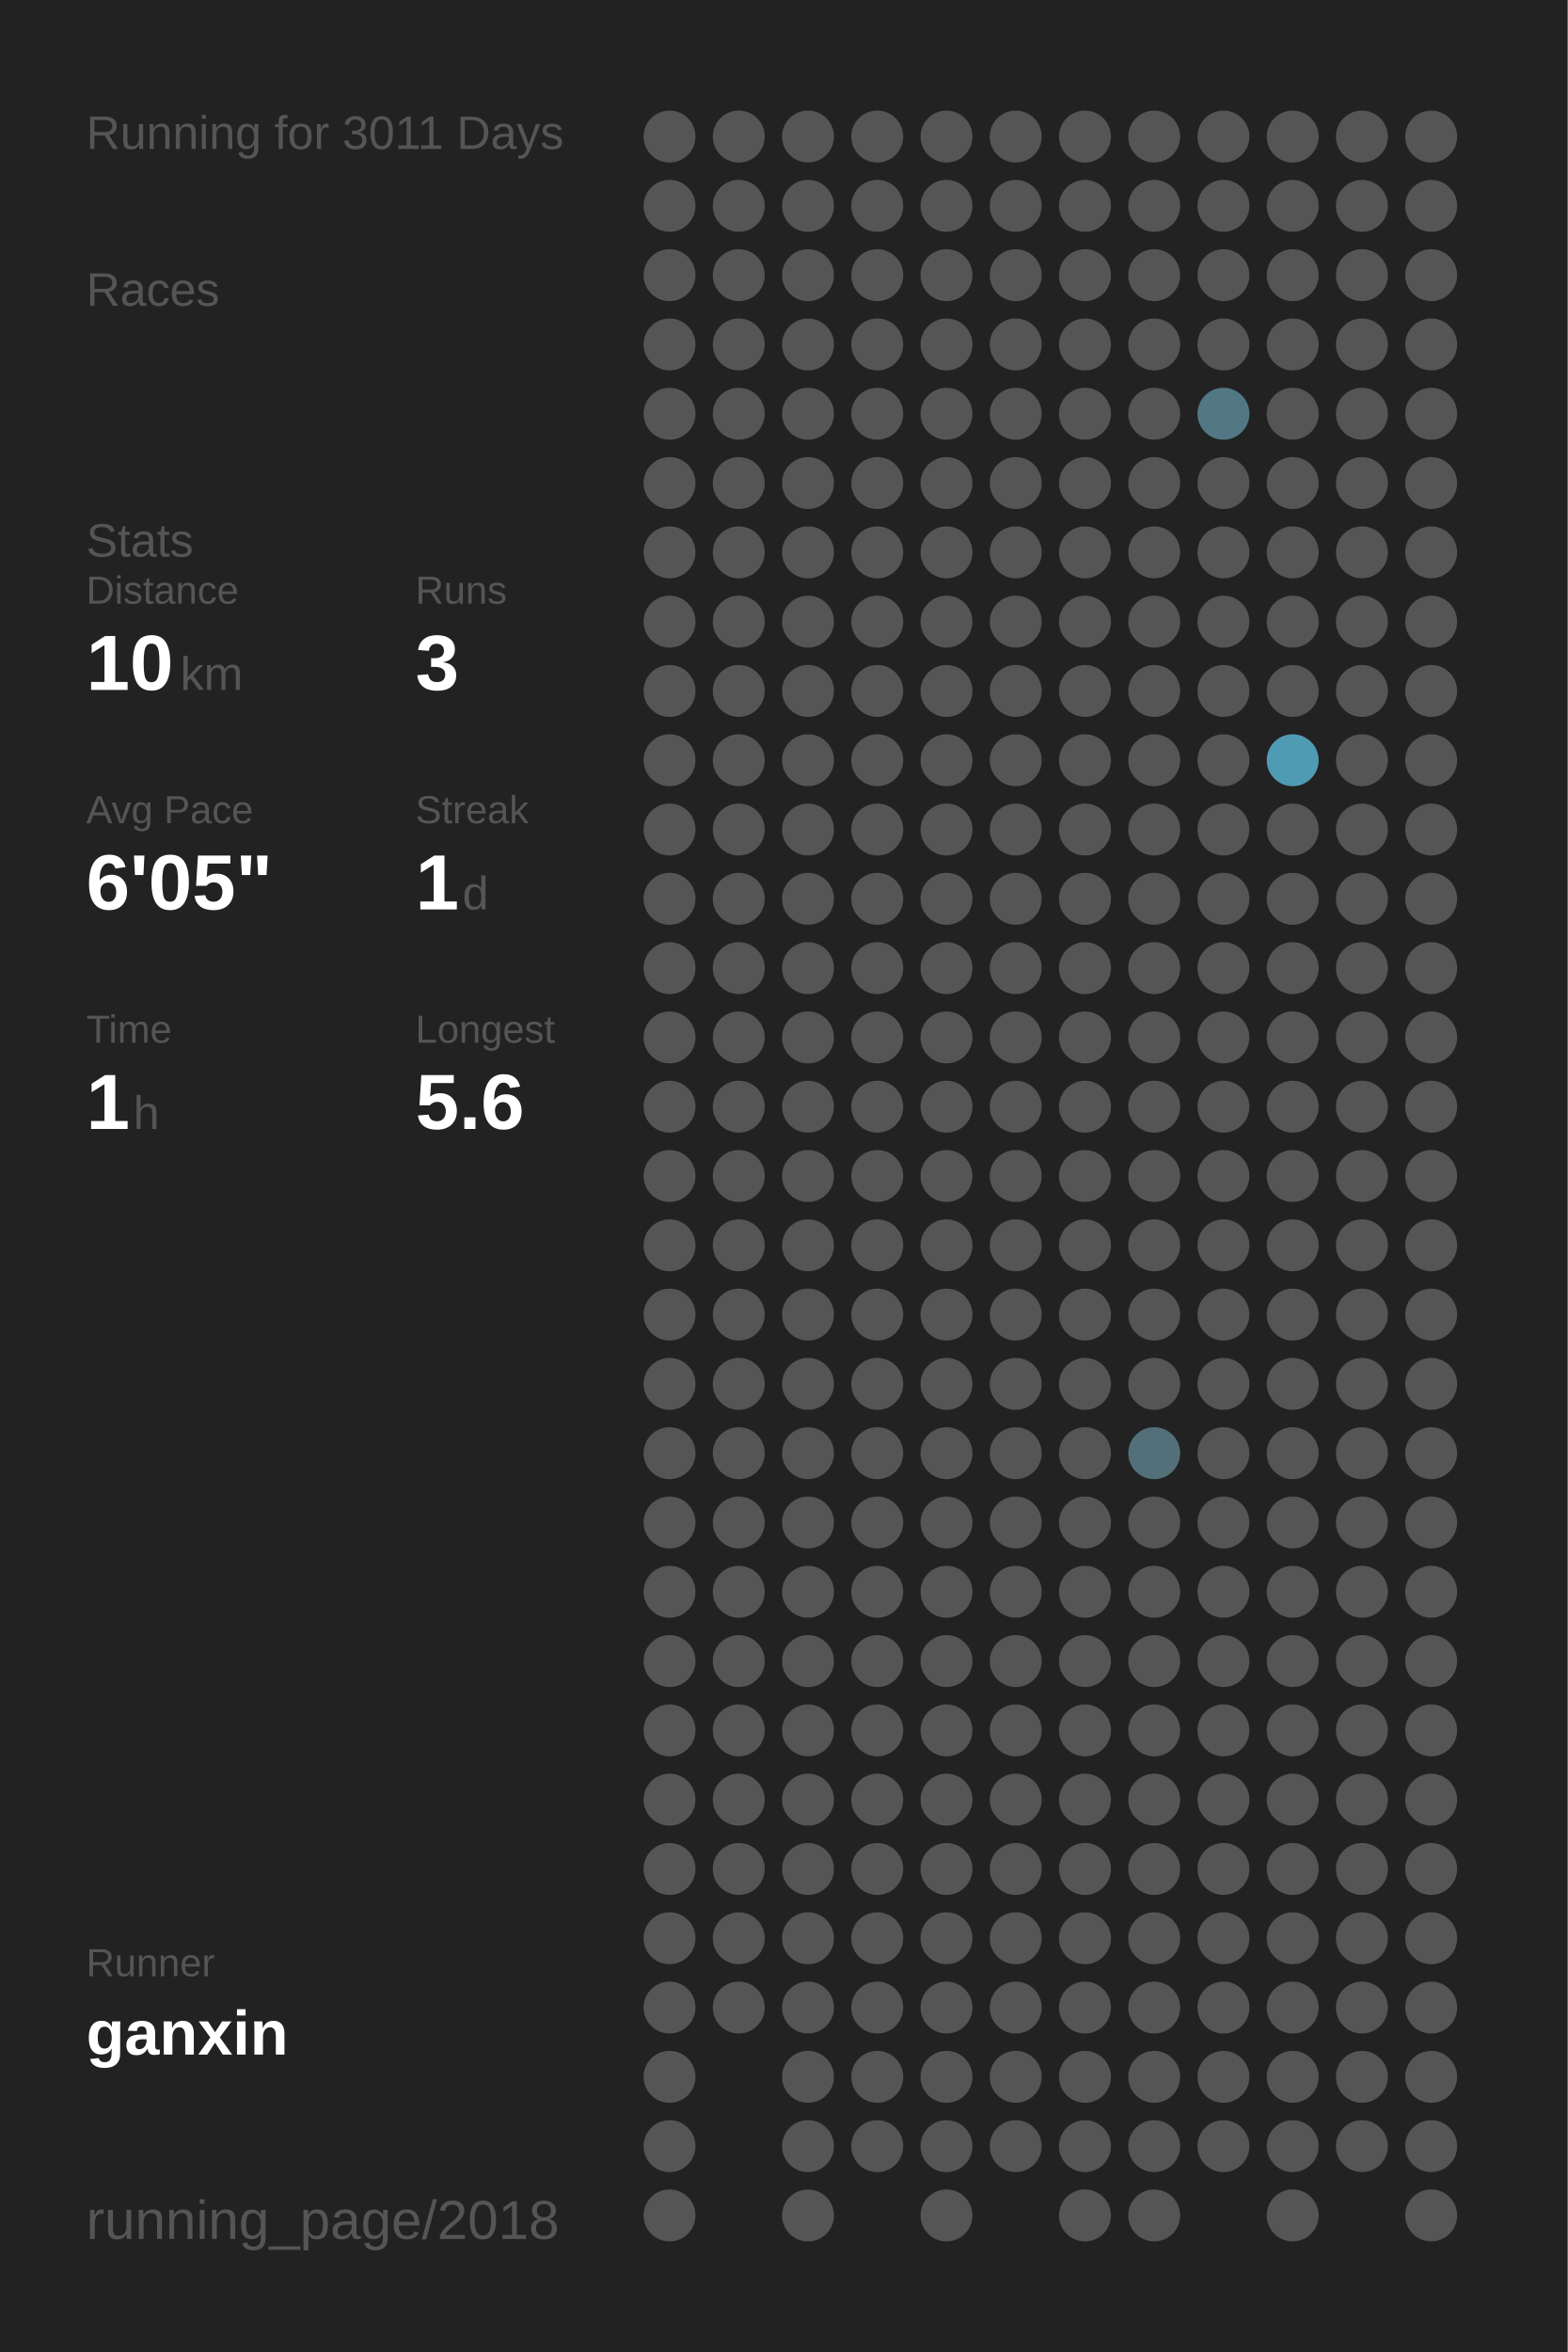
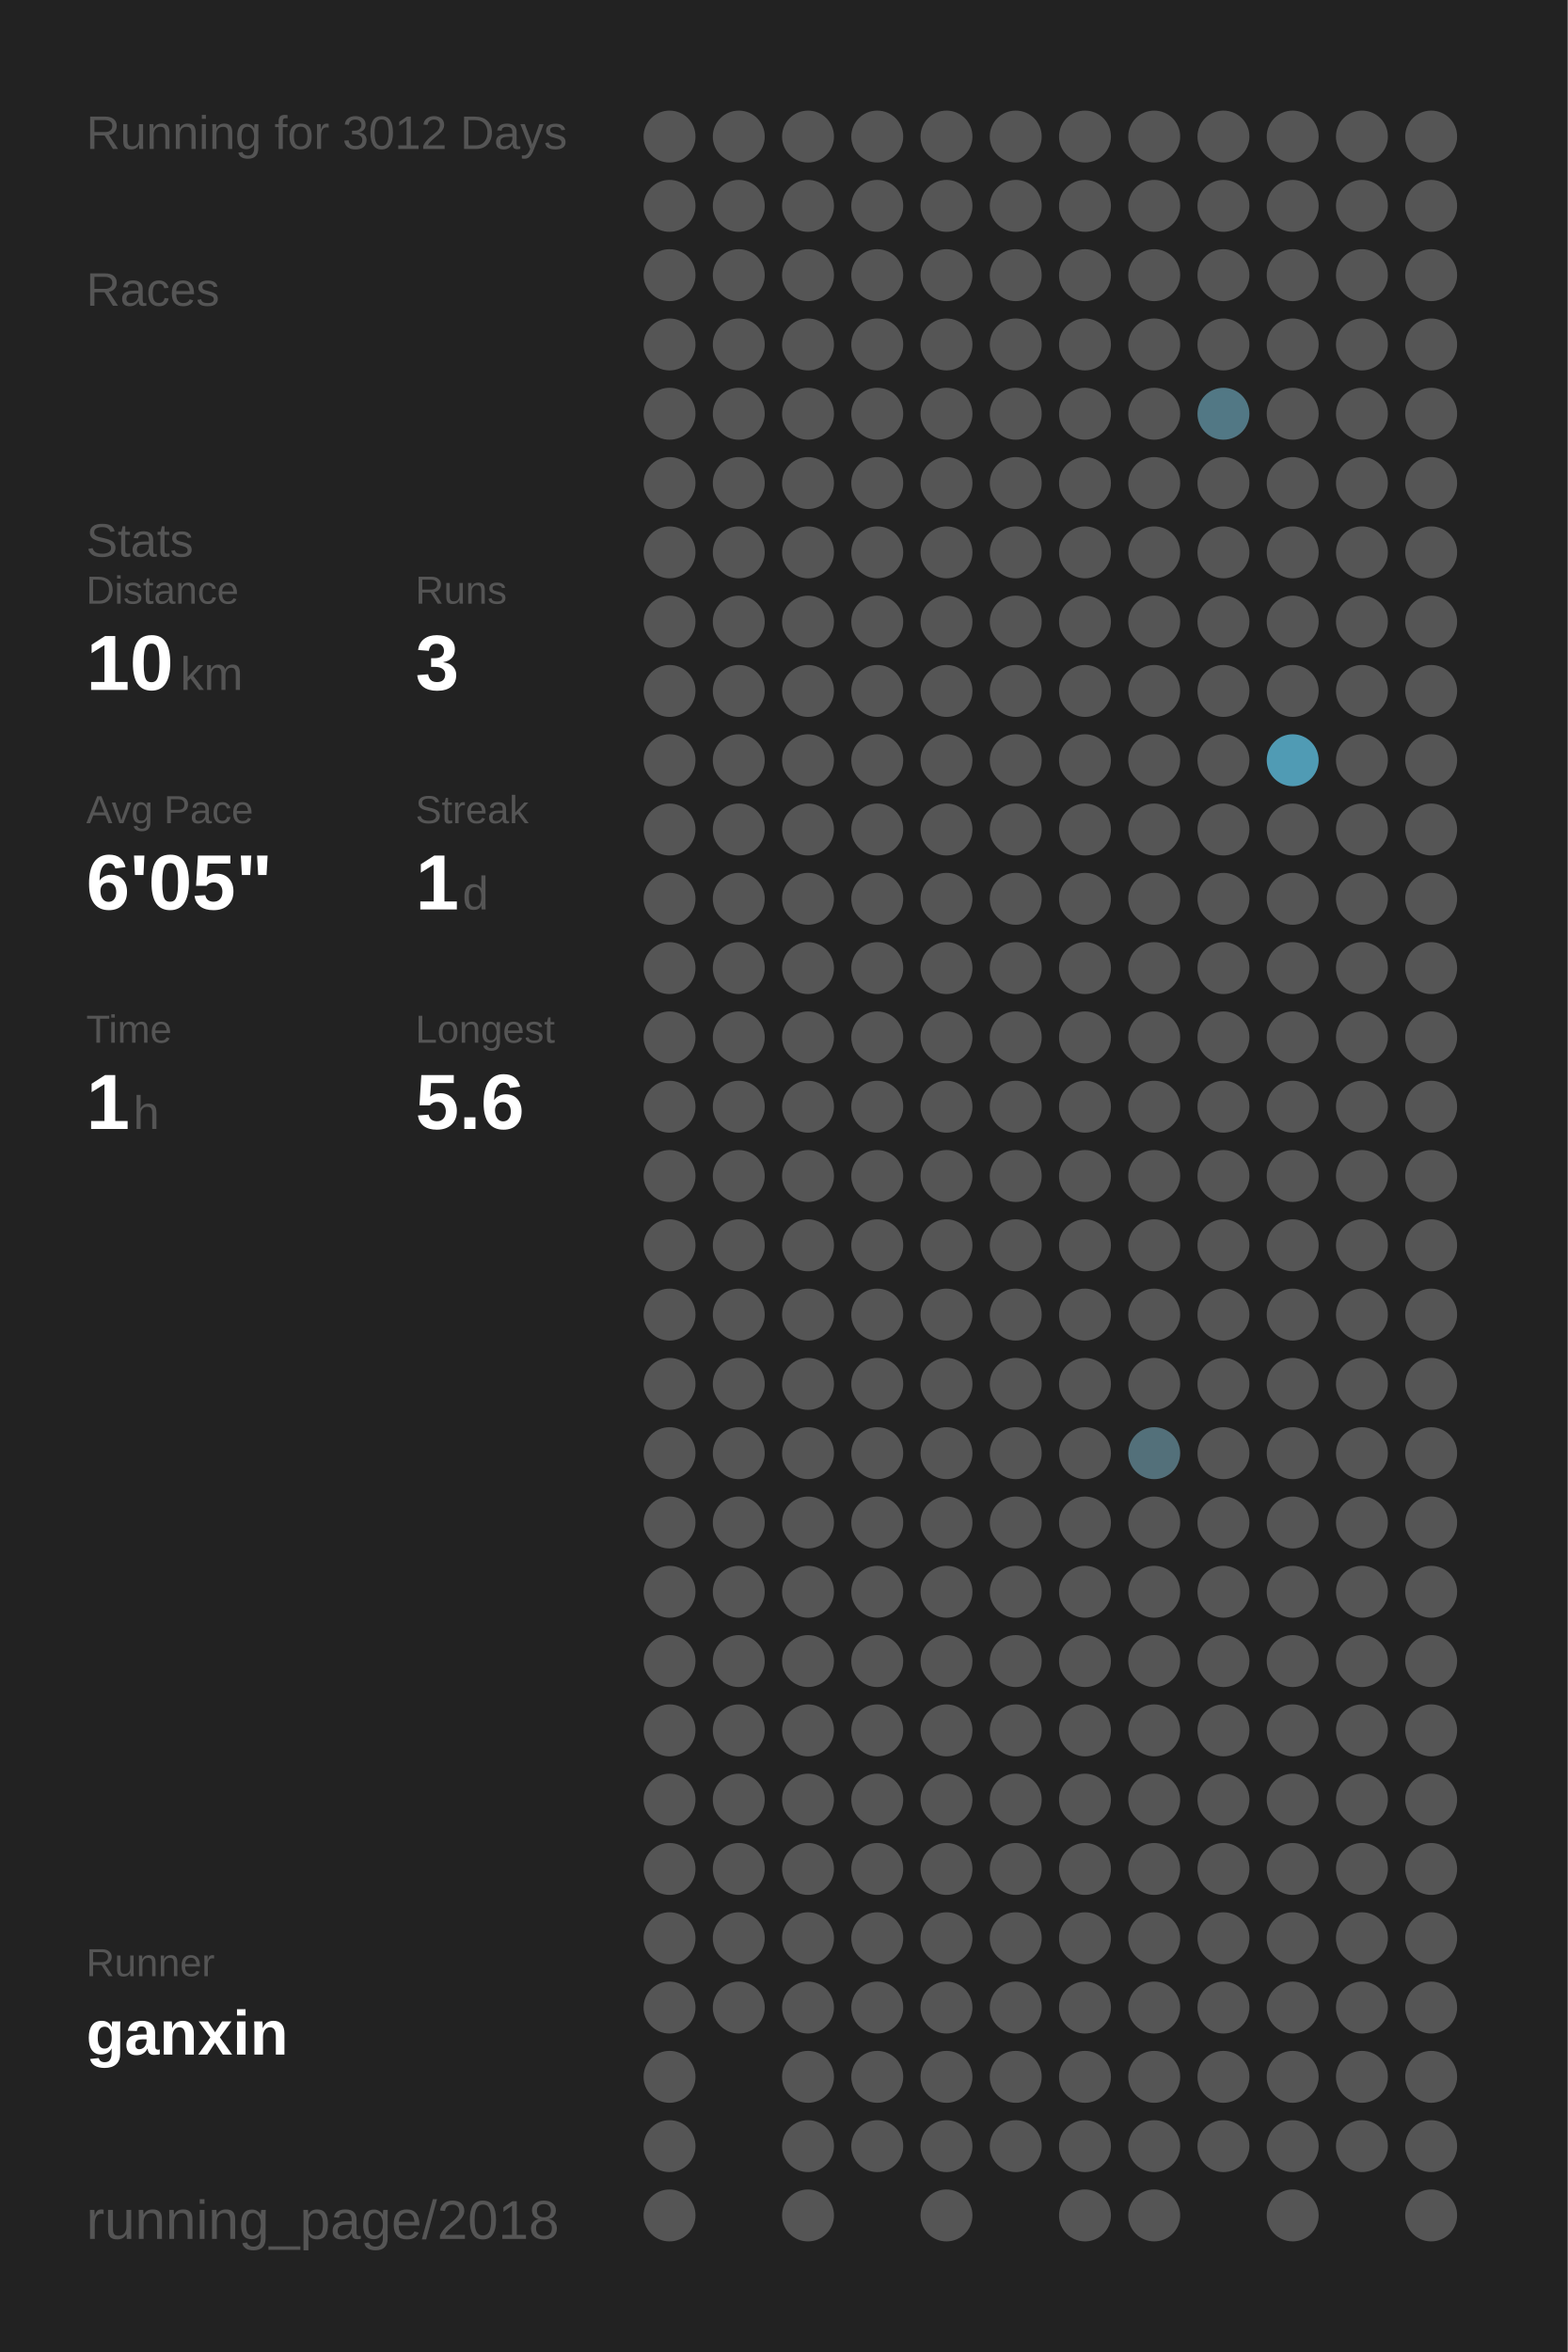
<svg xmlns="http://www.w3.org/2000/svg" baseProfile="full" height="300mm" version="1.1" viewBox="0,0,200,300" width="200mm">
  <defs />
  <rect fill="#222222" height="300" width="200" x="0" y="0" />
-   <text fill="#555555" style="font-size:6px; font-family:Arial;" x="11" y="19">Running for 3011 Days</text>
+   <text fill="#555555" style="font-size:6px; font-family:Arial;" x="11" y="19">Running for 3012 Days</text>
  <text fill="#555555" style="font-size:6px; font-family:Arial;" x="11" y="39">Races</text>
  <text fill="#555555" style="font-size:6px; font-family:Arial;" x="11" y="71">Stats</text>
  <text fill="#555555" style="font-size:5px; font-family:Arial;" x="11" y="77">Distance</text>
  <text fill="#FFFFFF" style="font-size:10px; font-family:Arial; font-weight:bold;" x="11" y="88">10</text>
  <text fill="#555555" style="font-size:6px; font-family:Arial;" x="23" y="88">km</text>
  <text fill="#555555" style="font-size:5px; font-family:Arial;" x="53" y="77">Runs</text>
  <text fill="#FFFFFF" style="font-size:10px; font-family:Arial; font-weight:bold;" x="53" y="88">3</text>
  <text fill="#555555" style="font-size:5px; font-family:Arial;" x="11" y="105">Avg Pace</text>
  <text fill="#FFFFFF" style="font-size:10px; font-family:Arial; font-weight:bold;" x="11" y="116">6'05"</text>
  <text fill="#555555" style="font-size:5px; font-family:Arial;" x="53" y="105">Streak</text>
  <text fill="#FFFFFF" style="font-size:10px; font-family:Arial; font-weight:bold;" x="53" y="116">1</text>
  <text fill="#555555" style="font-size:6px; font-family:Arial;" x="59" y="116">d</text>
  <text fill="#555555" style="font-size:5px; font-family:Arial;" x="11" y="133">Time</text>
  <text fill="#FFFFFF" style="font-size:10px; font-family:Arial; font-weight:bold;" x="11" y="144">1</text>
  <text fill="#555555" style="font-size:6px; font-family:Arial;" x="17" y="144">h</text>
  <text fill="#555555" style="font-size:5px; font-family:Arial;" x="53" y="133">Longest</text>
  <text fill="#FFFFFF" style="font-size:10px; font-family:Arial; font-weight:bold;" x="53" y="144">5.6</text>
  <text fill="#555555" style="font-size:5px; font-family:Arial;" x="11" y="252.065">Runner</text>
  <text fill="#FFFFFF" style="font-size:8px; font-family:Arial; font-weight:bold;" x="11" y="262.065">ganxin</text>
  <text fill="#555555" style="font-size:7px; font-family:Arial;" x="11" y="285.581">running_page/2018</text>
  <circle cx="85.417" cy="17.419" fill="#555555" r="3.312" />
  <circle cx="85.417" cy="26.258" fill="#555555" r="3.312" />
  <circle cx="85.417" cy="35.097" fill="#555555" r="3.312" />
  <circle cx="85.417" cy="43.935" fill="#555555" r="3.312" />
  <circle cx="85.417" cy="52.774" fill="#555555" r="3.312" />
  <circle cx="85.417" cy="61.613" fill="#555555" r="3.312" />
  <circle cx="85.417" cy="70.452" fill="#555555" r="3.312" />
  <circle cx="85.417" cy="79.29" fill="#555555" r="3.312" />
  <circle cx="85.417" cy="88.129" fill="#555555" r="3.312" />
  <circle cx="85.417" cy="96.968" fill="#555555" r="3.312" />
  <circle cx="85.417" cy="105.806" fill="#555555" r="3.312" />
  <circle cx="85.417" cy="114.645" fill="#555555" r="3.312" />
  <circle cx="85.417" cy="123.484" fill="#555555" r="3.312" />
  <circle cx="85.417" cy="132.323" fill="#555555" r="3.312" />
  <circle cx="85.417" cy="141.161" fill="#555555" r="3.312" />
  <circle cx="85.417" cy="150" fill="#555555" r="3.312" />
  <circle cx="85.417" cy="158.839" fill="#555555" r="3.312" />
  <circle cx="85.417" cy="167.677" fill="#555555" r="3.312" />
  <circle cx="85.417" cy="176.516" fill="#555555" r="3.312" />
  <circle cx="85.417" cy="185.355" fill="#555555" r="3.312" />
  <circle cx="85.417" cy="194.194" fill="#555555" r="3.312" />
  <circle cx="85.417" cy="203.032" fill="#555555" r="3.312" />
  <circle cx="85.417" cy="211.871" fill="#555555" r="3.312" />
  <circle cx="85.417" cy="220.71" fill="#555555" r="3.312" />
  <circle cx="85.417" cy="229.548" fill="#555555" r="3.312" />
  <circle cx="85.417" cy="238.387" fill="#555555" r="3.312" />
  <circle cx="85.417" cy="247.226" fill="#555555" r="3.312" />
  <circle cx="85.417" cy="256.065" fill="#555555" r="3.312" />
  <circle cx="85.417" cy="264.903" fill="#555555" r="3.312" />
  <circle cx="85.417" cy="273.742" fill="#555555" r="3.312" />
  <circle cx="85.417" cy="282.581" fill="#555555" r="3.312" />
  <circle cx="94.25" cy="17.419" fill="#555555" r="3.312" />
  <circle cx="94.25" cy="26.258" fill="#555555" r="3.312" />
  <circle cx="94.25" cy="35.097" fill="#555555" r="3.312" />
  <circle cx="94.25" cy="43.935" fill="#555555" r="3.312" />
  <circle cx="94.25" cy="52.774" fill="#555555" r="3.312" />
  <circle cx="94.25" cy="61.613" fill="#555555" r="3.312" />
  <circle cx="94.25" cy="70.452" fill="#555555" r="3.312" />
  <circle cx="94.25" cy="79.29" fill="#555555" r="3.312" />
  <circle cx="94.25" cy="88.129" fill="#555555" r="3.312" />
  <circle cx="94.25" cy="96.968" fill="#555555" r="3.312" />
  <circle cx="94.25" cy="105.806" fill="#555555" r="3.312" />
  <circle cx="94.25" cy="114.645" fill="#555555" r="3.312" />
  <circle cx="94.25" cy="123.484" fill="#555555" r="3.312" />
  <circle cx="94.25" cy="132.323" fill="#555555" r="3.312" />
  <circle cx="94.25" cy="141.161" fill="#555555" r="3.312" />
  <circle cx="94.25" cy="150" fill="#555555" r="3.312" />
  <circle cx="94.25" cy="158.839" fill="#555555" r="3.312" />
  <circle cx="94.25" cy="167.677" fill="#555555" r="3.312" />
  <circle cx="94.25" cy="176.516" fill="#555555" r="3.312" />
  <circle cx="94.25" cy="185.355" fill="#555555" r="3.312" />
  <circle cx="94.25" cy="194.194" fill="#555555" r="3.312" />
  <circle cx="94.25" cy="203.032" fill="#555555" r="3.312" />
  <circle cx="94.25" cy="211.871" fill="#555555" r="3.312" />
  <circle cx="94.25" cy="220.71" fill="#555555" r="3.312" />
  <circle cx="94.25" cy="229.548" fill="#555555" r="3.312" />
  <circle cx="94.25" cy="238.387" fill="#555555" r="3.312" />
  <circle cx="94.25" cy="247.226" fill="#555555" r="3.312" />
  <circle cx="94.25" cy="256.065" fill="#555555" r="3.312" />
  <circle cx="103.083" cy="17.419" fill="#555555" r="3.312" />
  <circle cx="103.083" cy="26.258" fill="#555555" r="3.312" />
  <circle cx="103.083" cy="35.097" fill="#555555" r="3.312" />
  <circle cx="103.083" cy="43.935" fill="#555555" r="3.312" />
  <circle cx="103.083" cy="52.774" fill="#555555" r="3.312" />
  <circle cx="103.083" cy="61.613" fill="#555555" r="3.312" />
  <circle cx="103.083" cy="70.452" fill="#555555" r="3.312" />
  <circle cx="103.083" cy="79.29" fill="#555555" r="3.312" />
  <circle cx="103.083" cy="88.129" fill="#555555" r="3.312" />
  <circle cx="103.083" cy="96.968" fill="#555555" r="3.312" />
  <circle cx="103.083" cy="105.806" fill="#555555" r="3.312" />
  <circle cx="103.083" cy="114.645" fill="#555555" r="3.312" />
  <circle cx="103.083" cy="123.484" fill="#555555" r="3.312" />
  <circle cx="103.083" cy="132.323" fill="#555555" r="3.312" />
  <circle cx="103.083" cy="141.161" fill="#555555" r="3.312" />
  <circle cx="103.083" cy="150" fill="#555555" r="3.312" />
  <circle cx="103.083" cy="158.839" fill="#555555" r="3.312" />
  <circle cx="103.083" cy="167.677" fill="#555555" r="3.312" />
  <circle cx="103.083" cy="176.516" fill="#555555" r="3.312" />
  <circle cx="103.083" cy="185.355" fill="#555555" r="3.312" />
  <circle cx="103.083" cy="194.194" fill="#555555" r="3.312" />
  <circle cx="103.083" cy="203.032" fill="#555555" r="3.312" />
  <circle cx="103.083" cy="211.871" fill="#555555" r="3.312" />
  <circle cx="103.083" cy="220.71" fill="#555555" r="3.312" />
  <circle cx="103.083" cy="229.548" fill="#555555" r="3.312" />
  <circle cx="103.083" cy="238.387" fill="#555555" r="3.312" />
  <circle cx="103.083" cy="247.226" fill="#555555" r="3.312" />
  <circle cx="103.083" cy="256.065" fill="#555555" r="3.312" />
  <circle cx="103.083" cy="264.903" fill="#555555" r="3.312" />
  <circle cx="103.083" cy="273.742" fill="#555555" r="3.312" />
  <circle cx="103.083" cy="282.581" fill="#555555" r="3.312" />
  <circle cx="111.917" cy="17.419" fill="#555555" r="3.312" />
  <circle cx="111.917" cy="26.258" fill="#555555" r="3.312" />
  <circle cx="111.917" cy="35.097" fill="#555555" r="3.312" />
  <circle cx="111.917" cy="43.935" fill="#555555" r="3.312" />
  <circle cx="111.917" cy="52.774" fill="#555555" r="3.312" />
  <circle cx="111.917" cy="61.613" fill="#555555" r="3.312" />
  <circle cx="111.917" cy="70.452" fill="#555555" r="3.312" />
  <circle cx="111.917" cy="79.29" fill="#555555" r="3.312" />
  <circle cx="111.917" cy="88.129" fill="#555555" r="3.312" />
  <circle cx="111.917" cy="96.968" fill="#555555" r="3.312" />
  <circle cx="111.917" cy="105.806" fill="#555555" r="3.312" />
  <circle cx="111.917" cy="114.645" fill="#555555" r="3.312" />
  <circle cx="111.917" cy="123.484" fill="#555555" r="3.312" />
  <circle cx="111.917" cy="132.323" fill="#555555" r="3.312" />
  <circle cx="111.917" cy="141.161" fill="#555555" r="3.312" />
  <circle cx="111.917" cy="150" fill="#555555" r="3.312" />
  <circle cx="111.917" cy="158.839" fill="#555555" r="3.312" />
  <circle cx="111.917" cy="167.677" fill="#555555" r="3.312" />
  <circle cx="111.917" cy="176.516" fill="#555555" r="3.312" />
  <circle cx="111.917" cy="185.355" fill="#555555" r="3.312" />
  <circle cx="111.917" cy="194.194" fill="#555555" r="3.312" />
  <circle cx="111.917" cy="203.032" fill="#555555" r="3.312" />
  <circle cx="111.917" cy="211.871" fill="#555555" r="3.312" />
  <circle cx="111.917" cy="220.71" fill="#555555" r="3.312" />
  <circle cx="111.917" cy="229.548" fill="#555555" r="3.312" />
  <circle cx="111.917" cy="238.387" fill="#555555" r="3.312" />
  <circle cx="111.917" cy="247.226" fill="#555555" r="3.312" />
  <circle cx="111.917" cy="256.065" fill="#555555" r="3.312" />
  <circle cx="111.917" cy="264.903" fill="#555555" r="3.312" />
  <circle cx="111.917" cy="273.742" fill="#555555" r="3.312" />
  <circle cx="120.75" cy="17.419" fill="#555555" r="3.312" />
  <circle cx="120.75" cy="26.258" fill="#555555" r="3.312" />
  <circle cx="120.75" cy="35.097" fill="#555555" r="3.312" />
  <circle cx="120.75" cy="43.935" fill="#555555" r="3.312" />
  <circle cx="120.75" cy="52.774" fill="#555555" r="3.312" />
  <circle cx="120.75" cy="61.613" fill="#555555" r="3.312" />
  <circle cx="120.75" cy="70.452" fill="#555555" r="3.312" />
  <circle cx="120.75" cy="79.29" fill="#555555" r="3.312" />
  <circle cx="120.75" cy="88.129" fill="#555555" r="3.312" />
  <circle cx="120.75" cy="96.968" fill="#555555" r="3.312" />
  <circle cx="120.75" cy="105.806" fill="#555555" r="3.312" />
  <circle cx="120.75" cy="114.645" fill="#555555" r="3.312" />
  <circle cx="120.75" cy="123.484" fill="#555555" r="3.312" />
  <circle cx="120.75" cy="132.323" fill="#555555" r="3.312" />
  <circle cx="120.75" cy="141.161" fill="#555555" r="3.312" />
  <circle cx="120.75" cy="150" fill="#555555" r="3.312" />
  <circle cx="120.75" cy="158.839" fill="#555555" r="3.312" />
  <circle cx="120.75" cy="167.677" fill="#555555" r="3.312" />
  <circle cx="120.75" cy="176.516" fill="#555555" r="3.312" />
  <circle cx="120.75" cy="185.355" fill="#555555" r="3.312" />
  <circle cx="120.75" cy="194.194" fill="#555555" r="3.312" />
  <circle cx="120.75" cy="203.032" fill="#555555" r="3.312" />
  <circle cx="120.75" cy="211.871" fill="#555555" r="3.312" />
  <circle cx="120.75" cy="220.71" fill="#555555" r="3.312" />
  <circle cx="120.75" cy="229.548" fill="#555555" r="3.312" />
  <circle cx="120.75" cy="238.387" fill="#555555" r="3.312" />
  <circle cx="120.75" cy="247.226" fill="#555555" r="3.312" />
  <circle cx="120.75" cy="256.065" fill="#555555" r="3.312" />
  <circle cx="120.75" cy="264.903" fill="#555555" r="3.312" />
  <circle cx="120.75" cy="273.742" fill="#555555" r="3.312" />
  <circle cx="120.75" cy="282.581" fill="#555555" r="3.312" />
  <circle cx="129.583" cy="17.419" fill="#555555" r="3.312" />
  <circle cx="129.583" cy="26.258" fill="#555555" r="3.312" />
  <circle cx="129.583" cy="35.097" fill="#555555" r="3.312" />
  <circle cx="129.583" cy="43.935" fill="#555555" r="3.312" />
  <circle cx="129.583" cy="52.774" fill="#555555" r="3.312" />
  <circle cx="129.583" cy="61.613" fill="#555555" r="3.312" />
  <circle cx="129.583" cy="70.452" fill="#555555" r="3.312" />
  <circle cx="129.583" cy="79.29" fill="#555555" r="3.312" />
  <circle cx="129.583" cy="88.129" fill="#555555" r="3.312" />
  <circle cx="129.583" cy="96.968" fill="#555555" r="3.312" />
  <circle cx="129.583" cy="105.806" fill="#555555" r="3.312" />
  <circle cx="129.583" cy="114.645" fill="#555555" r="3.312" />
  <circle cx="129.583" cy="123.484" fill="#555555" r="3.312" />
  <circle cx="129.583" cy="132.323" fill="#555555" r="3.312" />
  <circle cx="129.583" cy="141.161" fill="#555555" r="3.312" />
  <circle cx="129.583" cy="150" fill="#555555" r="3.312" />
  <circle cx="129.583" cy="158.839" fill="#555555" r="3.312" />
  <circle cx="129.583" cy="167.677" fill="#555555" r="3.312" />
  <circle cx="129.583" cy="176.516" fill="#555555" r="3.312" />
  <circle cx="129.583" cy="185.355" fill="#555555" r="3.312" />
  <circle cx="129.583" cy="194.194" fill="#555555" r="3.312" />
  <circle cx="129.583" cy="203.032" fill="#555555" r="3.312" />
  <circle cx="129.583" cy="211.871" fill="#555555" r="3.312" />
  <circle cx="129.583" cy="220.71" fill="#555555" r="3.312" />
  <circle cx="129.583" cy="229.548" fill="#555555" r="3.312" />
  <circle cx="129.583" cy="238.387" fill="#555555" r="3.312" />
  <circle cx="129.583" cy="247.226" fill="#555555" r="3.312" />
  <circle cx="129.583" cy="256.065" fill="#555555" r="3.312" />
  <circle cx="129.583" cy="264.903" fill="#555555" r="3.312" />
  <circle cx="129.583" cy="273.742" fill="#555555" r="3.312" />
  <circle cx="138.417" cy="17.419" fill="#555555" r="3.312" />
  <circle cx="138.417" cy="26.258" fill="#555555" r="3.312" />
  <circle cx="138.417" cy="35.097" fill="#555555" r="3.312" />
  <circle cx="138.417" cy="43.935" fill="#555555" r="3.312" />
  <circle cx="138.417" cy="52.774" fill="#555555" r="3.312" />
  <circle cx="138.417" cy="61.613" fill="#555555" r="3.312" />
  <circle cx="138.417" cy="70.452" fill="#555555" r="3.312" />
  <circle cx="138.417" cy="79.29" fill="#555555" r="3.312" />
  <circle cx="138.417" cy="88.129" fill="#555555" r="3.312" />
  <circle cx="138.417" cy="96.968" fill="#555555" r="3.312" />
  <circle cx="138.417" cy="105.806" fill="#555555" r="3.312" />
  <circle cx="138.417" cy="114.645" fill="#555555" r="3.312" />
  <circle cx="138.417" cy="123.484" fill="#555555" r="3.312" />
  <circle cx="138.417" cy="132.323" fill="#555555" r="3.312" />
  <circle cx="138.417" cy="141.161" fill="#555555" r="3.312" />
  <circle cx="138.417" cy="150" fill="#555555" r="3.312" />
  <circle cx="138.417" cy="158.839" fill="#555555" r="3.312" />
  <circle cx="138.417" cy="167.677" fill="#555555" r="3.312" />
  <circle cx="138.417" cy="176.516" fill="#555555" r="3.312" />
  <circle cx="138.417" cy="185.355" fill="#555555" r="3.312" />
  <circle cx="138.417" cy="194.194" fill="#555555" r="3.312" />
  <circle cx="138.417" cy="203.032" fill="#555555" r="3.312" />
  <circle cx="138.417" cy="211.871" fill="#555555" r="3.312" />
  <circle cx="138.417" cy="220.71" fill="#555555" r="3.312" />
  <circle cx="138.417" cy="229.548" fill="#555555" r="3.312" />
  <circle cx="138.417" cy="238.387" fill="#555555" r="3.312" />
  <circle cx="138.417" cy="247.226" fill="#555555" r="3.312" />
  <circle cx="138.417" cy="256.065" fill="#555555" r="3.312" />
  <circle cx="138.417" cy="264.903" fill="#555555" r="3.312" />
  <circle cx="138.417" cy="273.742" fill="#555555" r="3.312" />
  <circle cx="138.417" cy="282.581" fill="#555555" r="3.312" />
  <circle cx="147.25" cy="17.419" fill="#555555" r="3.312" />
  <circle cx="147.25" cy="26.258" fill="#555555" r="3.312" />
  <circle cx="147.25" cy="35.097" fill="#555555" r="3.312" />
  <circle cx="147.25" cy="43.935" fill="#555555" r="3.312" />
  <circle cx="147.25" cy="52.774" fill="#555555" r="3.312" />
  <circle cx="147.25" cy="61.613" fill="#555555" r="3.312" />
  <circle cx="147.25" cy="70.452" fill="#555555" r="3.312" />
  <circle cx="147.25" cy="79.29" fill="#555555" r="3.312" />
  <circle cx="147.25" cy="88.129" fill="#555555" r="3.312" />
  <circle cx="147.25" cy="96.968" fill="#555555" r="3.312" />
  <circle cx="147.25" cy="105.806" fill="#555555" r="3.312" />
  <circle cx="147.25" cy="114.645" fill="#555555" r="3.312" />
  <circle cx="147.25" cy="123.484" fill="#555555" r="3.312" />
  <circle cx="147.25" cy="132.323" fill="#555555" r="3.312" />
  <circle cx="147.25" cy="141.161" fill="#555555" r="3.312" />
  <circle cx="147.25" cy="150" fill="#555555" r="3.312" />
  <circle cx="147.25" cy="158.839" fill="#555555" r="3.312" />
  <circle cx="147.25" cy="167.677" fill="#555555" r="3.312" />
  <circle cx="147.25" cy="176.516" fill="#555555" r="3.312" />
  <circle cx="147.25" cy="185.355" fill="#53707a" r="3.312" />
  <circle cx="147.25" cy="194.194" fill="#555555" r="3.312" />
  <circle cx="147.25" cy="203.032" fill="#555555" r="3.312" />
  <circle cx="147.25" cy="211.871" fill="#555555" r="3.312" />
  <circle cx="147.25" cy="220.71" fill="#555555" r="3.312" />
  <circle cx="147.25" cy="229.548" fill="#555555" r="3.312" />
  <circle cx="147.25" cy="238.387" fill="#555555" r="3.312" />
  <circle cx="147.25" cy="247.226" fill="#555555" r="3.312" />
  <circle cx="147.25" cy="256.065" fill="#555555" r="3.312" />
  <circle cx="147.25" cy="264.903" fill="#555555" r="3.312" />
  <circle cx="147.25" cy="273.742" fill="#555555" r="3.312" />
  <circle cx="147.25" cy="282.581" fill="#555555" r="3.312" />
  <circle cx="156.083" cy="17.419" fill="#555555" r="3.312" />
  <circle cx="156.083" cy="26.258" fill="#555555" r="3.312" />
  <circle cx="156.083" cy="35.097" fill="#555555" r="3.312" />
  <circle cx="156.083" cy="43.935" fill="#555555" r="3.312" />
  <circle cx="156.083" cy="52.774" fill="#527885" r="3.312" />
  <circle cx="156.083" cy="61.613" fill="#555555" r="3.312" />
  <circle cx="156.083" cy="70.452" fill="#555555" r="3.312" />
  <circle cx="156.083" cy="79.29" fill="#555555" r="3.312" />
  <circle cx="156.083" cy="88.129" fill="#555555" r="3.312" />
  <circle cx="156.083" cy="96.968" fill="#555555" r="3.312" />
  <circle cx="156.083" cy="105.806" fill="#555555" r="3.312" />
  <circle cx="156.083" cy="114.645" fill="#555555" r="3.312" />
  <circle cx="156.083" cy="123.484" fill="#555555" r="3.312" />
  <circle cx="156.083" cy="132.323" fill="#555555" r="3.312" />
  <circle cx="156.083" cy="141.161" fill="#555555" r="3.312" />
  <circle cx="156.083" cy="150" fill="#555555" r="3.312" />
  <circle cx="156.083" cy="158.839" fill="#555555" r="3.312" />
  <circle cx="156.083" cy="167.677" fill="#555555" r="3.312" />
  <circle cx="156.083" cy="176.516" fill="#555555" r="3.312" />
  <circle cx="156.083" cy="185.355" fill="#555555" r="3.312" />
  <circle cx="156.083" cy="194.194" fill="#555555" r="3.312" />
  <circle cx="156.083" cy="203.032" fill="#555555" r="3.312" />
  <circle cx="156.083" cy="211.871" fill="#555555" r="3.312" />
  <circle cx="156.083" cy="220.71" fill="#555555" r="3.312" />
  <circle cx="156.083" cy="229.548" fill="#555555" r="3.312" />
  <circle cx="156.083" cy="238.387" fill="#555555" r="3.312" />
  <circle cx="156.083" cy="247.226" fill="#555555" r="3.312" />
  <circle cx="156.083" cy="256.065" fill="#555555" r="3.312" />
  <circle cx="156.083" cy="264.903" fill="#555555" r="3.312" />
  <circle cx="156.083" cy="273.742" fill="#555555" r="3.312" />
  <circle cx="164.917" cy="17.419" fill="#555555" r="3.312" />
  <circle cx="164.917" cy="26.258" fill="#555555" r="3.312" />
  <circle cx="164.917" cy="35.097" fill="#555555" r="3.312" />
  <circle cx="164.917" cy="43.935" fill="#555555" r="3.312" />
  <circle cx="164.917" cy="52.774" fill="#555555" r="3.312" />
  <circle cx="164.917" cy="61.613" fill="#555555" r="3.312" />
  <circle cx="164.917" cy="70.452" fill="#555555" r="3.312" />
  <circle cx="164.917" cy="79.29" fill="#555555" r="3.312" />
  <circle cx="164.917" cy="88.129" fill="#555555" r="3.312" />
  <circle cx="164.917" cy="96.968" fill="#509bb4" r="3.312" />
  <circle cx="164.917" cy="105.806" fill="#555555" r="3.312" />
  <circle cx="164.917" cy="114.645" fill="#555555" r="3.312" />
  <circle cx="164.917" cy="123.484" fill="#555555" r="3.312" />
  <circle cx="164.917" cy="132.323" fill="#555555" r="3.312" />
  <circle cx="164.917" cy="141.161" fill="#555555" r="3.312" />
  <circle cx="164.917" cy="150" fill="#555555" r="3.312" />
  <circle cx="164.917" cy="158.839" fill="#555555" r="3.312" />
  <circle cx="164.917" cy="167.677" fill="#555555" r="3.312" />
  <circle cx="164.917" cy="176.516" fill="#555555" r="3.312" />
  <circle cx="164.917" cy="185.355" fill="#555555" r="3.312" />
  <circle cx="164.917" cy="194.194" fill="#555555" r="3.312" />
  <circle cx="164.917" cy="203.032" fill="#555555" r="3.312" />
  <circle cx="164.917" cy="211.871" fill="#555555" r="3.312" />
  <circle cx="164.917" cy="220.71" fill="#555555" r="3.312" />
  <circle cx="164.917" cy="229.548" fill="#555555" r="3.312" />
  <circle cx="164.917" cy="238.387" fill="#555555" r="3.312" />
  <circle cx="164.917" cy="247.226" fill="#555555" r="3.312" />
  <circle cx="164.917" cy="256.065" fill="#555555" r="3.312" />
  <circle cx="164.917" cy="264.903" fill="#555555" r="3.312" />
  <circle cx="164.917" cy="273.742" fill="#555555" r="3.312" />
  <circle cx="164.917" cy="282.581" fill="#555555" r="3.312" />
  <circle cx="173.75" cy="17.419" fill="#555555" r="3.312" />
  <circle cx="173.75" cy="26.258" fill="#555555" r="3.312" />
  <circle cx="173.75" cy="35.097" fill="#555555" r="3.312" />
  <circle cx="173.75" cy="43.935" fill="#555555" r="3.312" />
  <circle cx="173.75" cy="52.774" fill="#555555" r="3.312" />
  <circle cx="173.75" cy="61.613" fill="#555555" r="3.312" />
  <circle cx="173.75" cy="70.452" fill="#555555" r="3.312" />
  <circle cx="173.75" cy="79.29" fill="#555555" r="3.312" />
  <circle cx="173.75" cy="88.129" fill="#555555" r="3.312" />
  <circle cx="173.75" cy="96.968" fill="#555555" r="3.312" />
  <circle cx="173.75" cy="105.806" fill="#555555" r="3.312" />
  <circle cx="173.75" cy="114.645" fill="#555555" r="3.312" />
  <circle cx="173.75" cy="123.484" fill="#555555" r="3.312" />
  <circle cx="173.75" cy="132.323" fill="#555555" r="3.312" />
  <circle cx="173.75" cy="141.161" fill="#555555" r="3.312" />
  <circle cx="173.75" cy="150" fill="#555555" r="3.312" />
  <circle cx="173.75" cy="158.839" fill="#555555" r="3.312" />
  <circle cx="173.75" cy="167.677" fill="#555555" r="3.312" />
  <circle cx="173.75" cy="176.516" fill="#555555" r="3.312" />
  <circle cx="173.75" cy="185.355" fill="#555555" r="3.312" />
  <circle cx="173.75" cy="194.194" fill="#555555" r="3.312" />
  <circle cx="173.75" cy="203.032" fill="#555555" r="3.312" />
  <circle cx="173.75" cy="211.871" fill="#555555" r="3.312" />
  <circle cx="173.75" cy="220.71" fill="#555555" r="3.312" />
  <circle cx="173.75" cy="229.548" fill="#555555" r="3.312" />
  <circle cx="173.75" cy="238.387" fill="#555555" r="3.312" />
  <circle cx="173.75" cy="247.226" fill="#555555" r="3.312" />
  <circle cx="173.75" cy="256.065" fill="#555555" r="3.312" />
  <circle cx="173.75" cy="264.903" fill="#555555" r="3.312" />
  <circle cx="173.75" cy="273.742" fill="#555555" r="3.312" />
  <circle cx="182.583" cy="17.419" fill="#555555" r="3.312" />
  <circle cx="182.583" cy="26.258" fill="#555555" r="3.312" />
  <circle cx="182.583" cy="35.097" fill="#555555" r="3.312" />
  <circle cx="182.583" cy="43.935" fill="#555555" r="3.312" />
  <circle cx="182.583" cy="52.774" fill="#555555" r="3.312" />
  <circle cx="182.583" cy="61.613" fill="#555555" r="3.312" />
  <circle cx="182.583" cy="70.452" fill="#555555" r="3.312" />
  <circle cx="182.583" cy="79.29" fill="#555555" r="3.312" />
  <circle cx="182.583" cy="88.129" fill="#555555" r="3.312" />
  <circle cx="182.583" cy="96.968" fill="#555555" r="3.312" />
  <circle cx="182.583" cy="105.806" fill="#555555" r="3.312" />
  <circle cx="182.583" cy="114.645" fill="#555555" r="3.312" />
  <circle cx="182.583" cy="123.484" fill="#555555" r="3.312" />
  <circle cx="182.583" cy="132.323" fill="#555555" r="3.312" />
  <circle cx="182.583" cy="141.161" fill="#555555" r="3.312" />
  <circle cx="182.583" cy="150" fill="#555555" r="3.312" />
  <circle cx="182.583" cy="158.839" fill="#555555" r="3.312" />
  <circle cx="182.583" cy="167.677" fill="#555555" r="3.312" />
  <circle cx="182.583" cy="176.516" fill="#555555" r="3.312" />
  <circle cx="182.583" cy="185.355" fill="#555555" r="3.312" />
  <circle cx="182.583" cy="194.194" fill="#555555" r="3.312" />
  <circle cx="182.583" cy="203.032" fill="#555555" r="3.312" />
  <circle cx="182.583" cy="211.871" fill="#555555" r="3.312" />
  <circle cx="182.583" cy="220.71" fill="#555555" r="3.312" />
  <circle cx="182.583" cy="229.548" fill="#555555" r="3.312" />
  <circle cx="182.583" cy="238.387" fill="#555555" r="3.312" />
  <circle cx="182.583" cy="247.226" fill="#555555" r="3.312" />
  <circle cx="182.583" cy="256.065" fill="#555555" r="3.312" />
  <circle cx="182.583" cy="264.903" fill="#555555" r="3.312" />
  <circle cx="182.583" cy="273.742" fill="#555555" r="3.312" />
  <circle cx="182.583" cy="282.581" fill="#555555" r="3.312" />
</svg>
